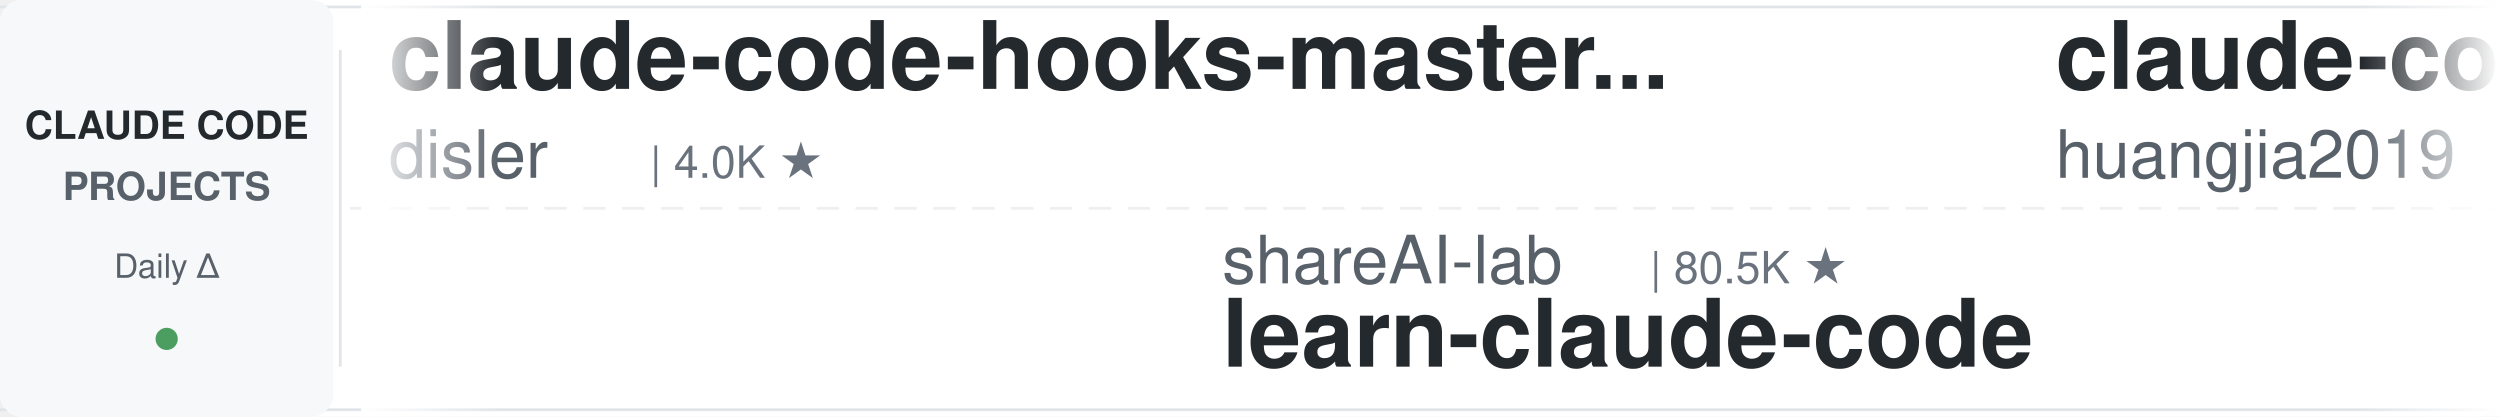
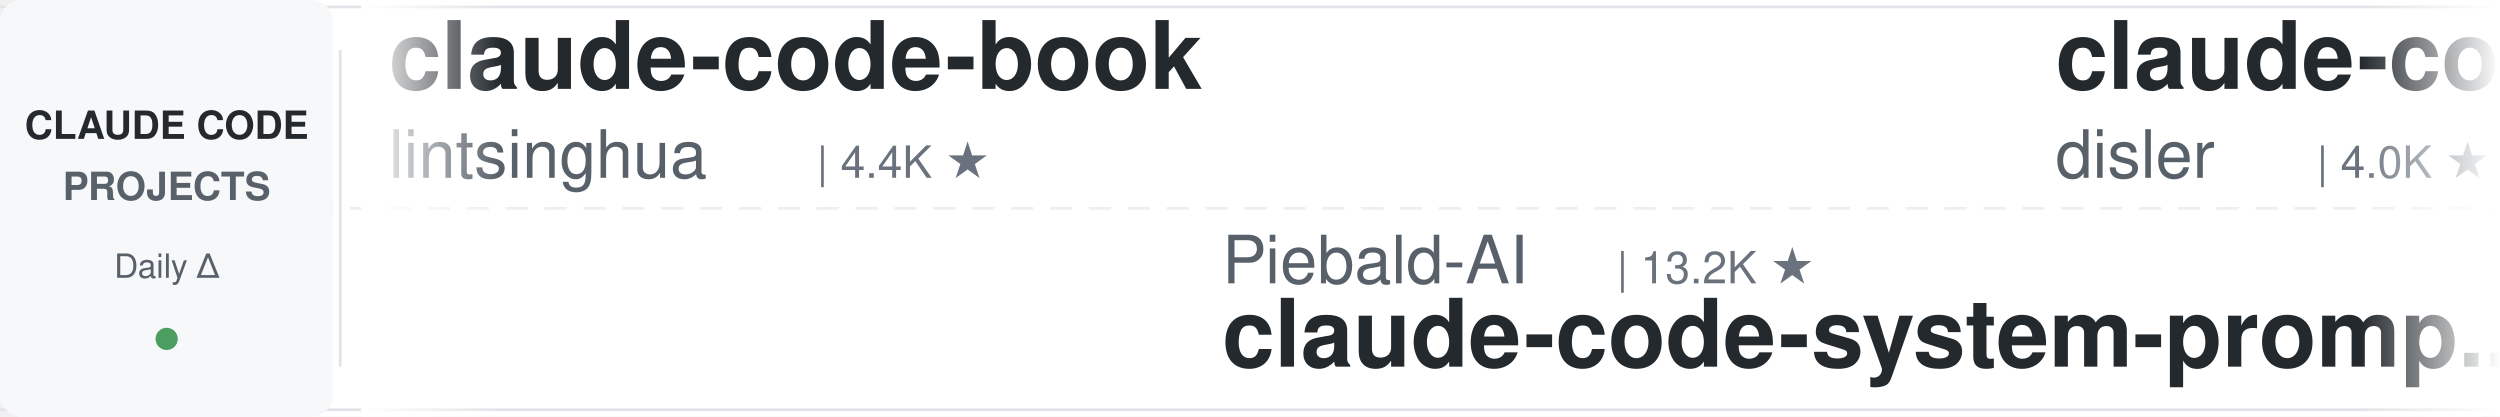
<svg xmlns="http://www.w3.org/2000/svg" width="900" height="150">
  <defs>
    <linearGradient id="leftFade" x1="0%" y1="0%" x2="100%" y2="0%">
      <stop offset="0%" style="stop-color:#ffffff;stop-opacity:1" />
      <stop offset="100%" style="stop-color:#ffffff;stop-opacity:0" />
    </linearGradient>
    <linearGradient id="rightFade" x1="0%" y1="0%" x2="100%" y2="0%">
      <stop offset="0%" style="stop-color:#ffffff;stop-opacity:0" />
      <stop offset="100%" style="stop-color:#ffffff;stop-opacity:1" />
    </linearGradient>
  </defs>
  <rect width="900" height="150" fill="#ffffff" rx="8" />
  <rect x="0" y="2" width="900" height="1" fill="#e1e4e8" />
  <rect x="0" y="147" width="900" height="1" fill="#e1e4e8" />
  <line x1="0" y1="75" x2="900" y2="75" stroke="#e1e4e8" stroke-width="1" stroke-dasharray="8 6" opacity="0.6" />
  <rect x="0" y="0" width="120" height="150" fill="#f6f8fa" rx="8" />
  <text x="60" y="50" font-family="-apple-system, BlinkMacSystemFont, 'Segoe UI', Helvetica, Arial, sans-serif" font-size="14" font-weight="600" fill="#24292e" text-anchor="middle">CLAUDE CODE</text>
  <text x="60" y="72" font-family="-apple-system, BlinkMacSystemFont, 'Segoe UI', Helvetica, Arial, sans-serif" font-size="14" font-weight="600" fill="#586069" text-anchor="middle">PROJECTS</text>
  <text x="60" y="100" font-family="-apple-system, BlinkMacSystemFont, 'Segoe UI', Helvetica, Arial, sans-serif" font-size="12" font-weight="500" fill="#586069" text-anchor="middle">Daily Δ</text>
  <circle cx="60" cy="122" r="4" fill="#22863a" opacity="0.8" />
  <rect x="122" y="18" width="1" height="114" fill="#e1e4e8" />
  <clipPath id="tickerClip">
    <rect x="130" y="0" width="770" height="150" />
  </clipPath>
  <g clip-path="url(#tickerClip)">
    <g id="tickerItems">
      <animateTransform attributeName="transform" attributeType="XML" type="translate" from="0 0" to="-3000 0" dur="54s" repeatCount="indefinite" />
      <g transform="translate(0, 0)">
+         <text x="140" y="32" font-family="-apple-system, BlinkMacSystemFont, 'Segoe UI', Helvetica, Arial, sans-serif" font-size="34" font-weight="600" fill="#24292e">claude-code-book</text>
+         <text x="140" y="64" font-family="-apple-system, BlinkMacSystemFont, 'Segoe UI', Helvetica, Arial, sans-serif" font-size="24" font-weight="400" fill="#586069">lintsinghua</text>
+         <text x="294" y="64" font-family="-apple-system, BlinkMacSystemFont, 'Segoe UI', Helvetica, Arial, sans-serif" font-size="16" font-weight="500" fill="#6a737d">| 4.4K ★</text>
+       </g>
+       <g transform="translate(300, 0)">
+         <text x="140" y="102" font-family="-apple-system, BlinkMacSystemFont, 'Segoe UI', Helvetica, Arial, sans-serif" font-size="24" font-weight="400" fill="#586069">Piebald-AI</text>
+         <text x="282" y="102" font-family="-apple-system, BlinkMacSystemFont, 'Segoe UI', Helvetica, Arial, sans-serif" font-size="16" font-weight="500" fill="#6a737d">| 13.2K ★</text>
+         <text x="140" y="132" font-family="-apple-system, BlinkMacSystemFont, 'Segoe UI', Helvetica, Arial, sans-serif" font-size="34" font-weight="600" fill="#24292e">claude-code-system-promp...</text>
+       </g>
+       <g transform="translate(600, 0)">
        <text x="140" y="32" font-family="-apple-system, BlinkMacSystemFont, 'Segoe UI', Helvetica, Arial, sans-serif" font-size="34" font-weight="600" fill="#24292e">claude-code-hooks-master...</text>
        <text x="140" y="64" font-family="-apple-system, BlinkMacSystemFont, 'Segoe UI', Helvetica, Arial, sans-serif" font-size="24" font-weight="400" fill="#586069">disler</text>
        <text x="234" y="64" font-family="-apple-system, BlinkMacSystemFont, 'Segoe UI', Helvetica, Arial, sans-serif" font-size="16" font-weight="500" fill="#6a737d">| 4.0K ★</text>
      </g>
-       <g transform="translate(300, 0)">
-         <text x="140" y="102" font-family="-apple-system, BlinkMacSystemFont, 'Segoe UI', Helvetica, Arial, sans-serif" font-size="24" font-weight="400" fill="#586069">shareAI-lab</text>
-         <text x="294" y="102" font-family="-apple-system, BlinkMacSystemFont, 'Segoe UI', Helvetica, Arial, sans-serif" font-size="16" font-weight="500" fill="#6a737d">| 80.5K ★</text>
-         <text x="140" y="132" font-family="-apple-system, BlinkMacSystemFont, 'Segoe UI', Helvetica, Arial, sans-serif" font-size="34" font-weight="600" fill="#24292e">learn-claude-code</text>
+       <g transform="translate(900, 0)">
+         <text x="140" y="102" font-family="-apple-system, BlinkMacSystemFont, 'Segoe UI', Helvetica, Arial, sans-serif" font-size="24" font-weight="400" fill="#586069">oboard</text>
+         <text x="234" y="102" font-family="-apple-system, BlinkMacSystemFont, 'Segoe UI', Helvetica, Arial, sans-serif" font-size="16" font-weight="500" fill="#6a737d">| 3.3K ★</text>
+         <text x="140" y="132" font-family="-apple-system, BlinkMacSystemFont, 'Segoe UI', Helvetica, Arial, sans-serif" font-size="34" font-weight="600" fill="#24292e">claude-code-rev</text>
      </g>
-       <g transform="translate(600, 0)">
-         <text x="140" y="32" font-family="-apple-system, BlinkMacSystemFont, 'Segoe UI', Helvetica, Arial, sans-serif" font-size="34" font-weight="600" fill="#24292e">claude-code-engineering</text>
-         <text x="140" y="64" font-family="-apple-system, BlinkMacSystemFont, 'Segoe UI', Helvetica, Arial, sans-serif" font-size="24" font-weight="400" fill="#586069">huangjia2019</text>
-         <text x="306" y="64" font-family="-apple-system, BlinkMacSystemFont, 'Segoe UI', Helvetica, Arial, sans-serif" font-size="16" font-weight="500" fill="#6a737d">| 1.2K ★</text>
+       <g transform="translate(1200, 0)">
+         <text x="140" y="32" font-family="-apple-system, BlinkMacSystemFont, 'Segoe UI', Helvetica, Arial, sans-serif" font-size="34" font-weight="600" fill="#24292e">claude-code-proxy</text>
+         <text x="140" y="64" font-family="-apple-system, BlinkMacSystemFont, 'Segoe UI', Helvetica, Arial, sans-serif" font-size="24" font-weight="400" fill="#586069">fuergaosi233</text>
+         <text x="306" y="64" font-family="-apple-system, BlinkMacSystemFont, 'Segoe UI', Helvetica, Arial, sans-serif" font-size="16" font-weight="500" fill="#6a737d">| 2.8K ★</text>
      </g>
-       <g transform="translate(900, 0)">
+       <g transform="translate(1500, 0)">
+         <text x="140" y="102" font-family="-apple-system, BlinkMacSystemFont, 'Segoe UI', Helvetica, Arial, sans-serif" font-size="24" font-weight="400" fill="#586069">ykdojo</text>
+         <text x="234" y="102" font-family="-apple-system, BlinkMacSystemFont, 'Segoe UI', Helvetica, Arial, sans-serif" font-size="16" font-weight="500" fill="#6a737d">| 10.4K ★</text>
+         <text x="140" y="132" font-family="-apple-system, BlinkMacSystemFont, 'Segoe UI', Helvetica, Arial, sans-serif" font-size="34" font-weight="600" fill="#24292e">claude-code-tips</text>
+       </g>
+       <g transform="translate(1800, 0)">
+         <text x="140" y="32" font-family="-apple-system, BlinkMacSystemFont, 'Segoe UI', Helvetica, Arial, sans-serif" font-size="34" font-weight="600" fill="#24292e">claude-code-action</text>
+         <text x="140" y="64" font-family="-apple-system, BlinkMacSystemFont, 'Segoe UI', Helvetica, Arial, sans-serif" font-size="24" font-weight="400" fill="#586069">anthropics</text>
+         <text x="282" y="64" font-family="-apple-system, BlinkMacSystemFont, 'Segoe UI', Helvetica, Arial, sans-serif" font-size="16" font-weight="500" fill="#6a737d">| 10.0K ★</text>
+       </g>
+       <g transform="translate(2100, 0)">
+         <text x="140" y="102" font-family="-apple-system, BlinkMacSystemFont, 'Segoe UI', Helvetica, Arial, sans-serif" font-size="24" font-weight="400" fill="#586069">jqueryscript</text>
+         <text x="306" y="102" font-family="-apple-system, BlinkMacSystemFont, 'Segoe UI', Helvetica, Arial, sans-serif" font-size="16" font-weight="500" fill="#6a737d">| 553 ★</text>
+         <text x="140" y="132" font-family="-apple-system, BlinkMacSystemFont, 'Segoe UI', Helvetica, Arial, sans-serif" font-size="34" font-weight="600" fill="#24292e">awesome-claude-code</text>
+       </g>
+       <g transform="translate(2400, 0)">
+         <text x="140" y="32" font-family="-apple-system, BlinkMacSystemFont, 'Segoe UI', Helvetica, Arial, sans-serif" font-size="34" font-weight="600" fill="#24292e">claude-code-settings</text>
+         <text x="140" y="64" font-family="-apple-system, BlinkMacSystemFont, 'Segoe UI', Helvetica, Arial, sans-serif" font-size="24" font-weight="400" fill="#586069">feiskyer</text>
+         <text x="258" y="64" font-family="-apple-system, BlinkMacSystemFont, 'Segoe UI', Helvetica, Arial, sans-serif" font-size="16" font-weight="500" fill="#6a737d">| 1.7K ★</text>
+       </g>
+       <g transform="translate(2700, 0)">
        <text x="140" y="102" font-family="-apple-system, BlinkMacSystemFont, 'Segoe UI', Helvetica, Arial, sans-serif" font-size="24" font-weight="400" fill="#586069">nicedreamzapp</text>
        <text x="318" y="102" font-family="-apple-system, BlinkMacSystemFont, 'Segoe UI', Helvetica, Arial, sans-serif" font-size="16" font-weight="500" fill="#6a737d">| 3.5K ★</text>
        <text x="140" y="132" font-family="-apple-system, BlinkMacSystemFont, 'Segoe UI', Helvetica, Arial, sans-serif" font-size="34" font-weight="600" fill="#24292e">claude-code-local</text>
      </g>
-       <g transform="translate(1200, 0)">
-         <text x="140" y="32" font-family="-apple-system, BlinkMacSystemFont, 'Segoe UI', Helvetica, Arial, sans-serif" font-size="34" font-weight="600" fill="#24292e">awesome-claude-code-plug...</text>
-         <text x="140" y="64" font-family="-apple-system, BlinkMacSystemFont, 'Segoe UI', Helvetica, Arial, sans-serif" font-size="24" font-weight="400" fill="#586069">ccplugins</text>
-         <text x="270" y="64" font-family="-apple-system, BlinkMacSystemFont, 'Segoe UI', Helvetica, Arial, sans-serif" font-size="16" font-weight="500" fill="#6a737d">| 1.0K ★</text>
+       <g transform="translate(3000, 0)">
+         <text x="140" y="32" font-family="-apple-system, BlinkMacSystemFont, 'Segoe UI', Helvetica, Arial, sans-serif" font-size="34" font-weight="600" fill="#24292e">claude-code-book</text>
+         <text x="140" y="64" font-family="-apple-system, BlinkMacSystemFont, 'Segoe UI', Helvetica, Arial, sans-serif" font-size="24" font-weight="400" fill="#586069">lintsinghua</text>
+         <text x="294" y="64" font-family="-apple-system, BlinkMacSystemFont, 'Segoe UI', Helvetica, Arial, sans-serif" font-size="16" font-weight="500" fill="#6a737d">| 4.4K ★</text>
      </g>
-       <g transform="translate(1500, 0)">
-         <text x="140" y="102" font-family="-apple-system, BlinkMacSystemFont, 'Segoe UI', Helvetica, Arial, sans-serif" font-size="24" font-weight="400" fill="#586069">Donchitos</text>
-         <text x="270" y="102" font-family="-apple-system, BlinkMacSystemFont, 'Segoe UI', Helvetica, Arial, sans-serif" font-size="16" font-weight="500" fill="#6a737d">| 39.8K ★</text>
-         <text x="140" y="132" font-family="-apple-system, BlinkMacSystemFont, 'Segoe UI', Helvetica, Arial, sans-serif" font-size="34" font-weight="600" fill="#24292e">Claude-Code-Game-Studios</text>
+       <g transform="translate(3300, 0)">
+         <text x="140" y="102" font-family="-apple-system, BlinkMacSystemFont, 'Segoe UI', Helvetica, Arial, sans-serif" font-size="24" font-weight="400" fill="#586069">Piebald-AI</text>
+         <text x="282" y="102" font-family="-apple-system, BlinkMacSystemFont, 'Segoe UI', Helvetica, Arial, sans-serif" font-size="16" font-weight="500" fill="#6a737d">| 13.2K ★</text>
+         <text x="140" y="132" font-family="-apple-system, BlinkMacSystemFont, 'Segoe UI', Helvetica, Arial, sans-serif" font-size="34" font-weight="600" fill="#24292e">claude-code-system-promp...</text>
      </g>
-       <g transform="translate(1800, 0)">
-         <text x="140" y="32" font-family="-apple-system, BlinkMacSystemFont, 'Segoe UI', Helvetica, Arial, sans-serif" font-size="34" font-weight="600" fill="#24292e">everything-claude-code-z...</text>
-         <text x="140" y="64" font-family="-apple-system, BlinkMacSystemFont, 'Segoe UI', Helvetica, Arial, sans-serif" font-size="24" font-weight="400" fill="#586069">xu-xiang</text>
-         <text x="258" y="64" font-family="-apple-system, BlinkMacSystemFont, 'Segoe UI', Helvetica, Arial, sans-serif" font-size="16" font-weight="500" fill="#6a737d">| 2.0K ★</text>
-       </g>
-       <g transform="translate(2100, 0)">
-         <text x="140" y="102" font-family="-apple-system, BlinkMacSystemFont, 'Segoe UI', Helvetica, Arial, sans-serif" font-size="24" font-weight="400" fill="#586069">lintsinghua</text>
-         <text x="294" y="102" font-family="-apple-system, BlinkMacSystemFont, 'Segoe UI', Helvetica, Arial, sans-serif" font-size="16" font-weight="500" fill="#6a737d">| 4.4K ★</text>
-         <text x="140" y="132" font-family="-apple-system, BlinkMacSystemFont, 'Segoe UI', Helvetica, Arial, sans-serif" font-size="34" font-weight="600" fill="#24292e">claude-code-book</text>
-       </g>
-       <g transform="translate(2400, 0)">
-         <text x="140" y="32" font-family="-apple-system, BlinkMacSystemFont, 'Segoe UI', Helvetica, Arial, sans-serif" font-size="34" font-weight="600" fill="#24292e">claude-code-cli</text>
-         <text x="140" y="64" font-family="-apple-system, BlinkMacSystemFont, 'Segoe UI', Helvetica, Arial, sans-serif" font-size="24" font-weight="400" fill="#586069">huangserva</text>
-         <text x="282" y="64" font-family="-apple-system, BlinkMacSystemFont, 'Segoe UI', Helvetica, Arial, sans-serif" font-size="16" font-weight="500" fill="#6a737d">| 632 ★</text>
-       </g>
-       <g transform="translate(2700, 0)">
-         <text x="140" y="102" font-family="-apple-system, BlinkMacSystemFont, 'Segoe UI', Helvetica, Arial, sans-serif" font-size="24" font-weight="400" fill="#586069">Yeachan-Heo</text>
-         <text x="294" y="102" font-family="-apple-system, BlinkMacSystemFont, 'Segoe UI', Helvetica, Arial, sans-serif" font-size="16" font-weight="500" fill="#6a737d">| 40.9K ★</text>
-         <text x="140" y="132" font-family="-apple-system, BlinkMacSystemFont, 'Segoe UI', Helvetica, Arial, sans-serif" font-size="34" font-weight="600" fill="#24292e">oh-my-claudecode</text>
-       </g>
-       <g transform="translate(3000, 0)">
+       <g transform="translate(3600, 0)">
        <text x="140" y="32" font-family="-apple-system, BlinkMacSystemFont, 'Segoe UI', Helvetica, Arial, sans-serif" font-size="34" font-weight="600" fill="#24292e">claude-code-hooks-master...</text>
        <text x="140" y="64" font-family="-apple-system, BlinkMacSystemFont, 'Segoe UI', Helvetica, Arial, sans-serif" font-size="24" font-weight="400" fill="#586069">disler</text>
        <text x="234" y="64" font-family="-apple-system, BlinkMacSystemFont, 'Segoe UI', Helvetica, Arial, sans-serif" font-size="16" font-weight="500" fill="#6a737d">| 4.0K ★</text>
      </g>
-       <g transform="translate(3300, 0)">
-         <text x="140" y="102" font-family="-apple-system, BlinkMacSystemFont, 'Segoe UI', Helvetica, Arial, sans-serif" font-size="24" font-weight="400" fill="#586069">shareAI-lab</text>
-         <text x="294" y="102" font-family="-apple-system, BlinkMacSystemFont, 'Segoe UI', Helvetica, Arial, sans-serif" font-size="16" font-weight="500" fill="#6a737d">| 80.5K ★</text>
-         <text x="140" y="132" font-family="-apple-system, BlinkMacSystemFont, 'Segoe UI', Helvetica, Arial, sans-serif" font-size="34" font-weight="600" fill="#24292e">learn-claude-code</text>
-       </g>
-       <g transform="translate(3600, 0)">
-         <text x="140" y="32" font-family="-apple-system, BlinkMacSystemFont, 'Segoe UI', Helvetica, Arial, sans-serif" font-size="34" font-weight="600" fill="#24292e">claude-code-engineering</text>
-         <text x="140" y="64" font-family="-apple-system, BlinkMacSystemFont, 'Segoe UI', Helvetica, Arial, sans-serif" font-size="24" font-weight="400" fill="#586069">huangjia2019</text>
-         <text x="306" y="64" font-family="-apple-system, BlinkMacSystemFont, 'Segoe UI', Helvetica, Arial, sans-serif" font-size="16" font-weight="500" fill="#6a737d">| 1.2K ★</text>
-       </g>
      <g transform="translate(3900, 0)">
-         <text x="140" y="102" font-family="-apple-system, BlinkMacSystemFont, 'Segoe UI', Helvetica, Arial, sans-serif" font-size="24" font-weight="400" fill="#586069">nicedreamzapp</text>
-         <text x="318" y="102" font-family="-apple-system, BlinkMacSystemFont, 'Segoe UI', Helvetica, Arial, sans-serif" font-size="16" font-weight="500" fill="#6a737d">| 3.5K ★</text>
-         <text x="140" y="132" font-family="-apple-system, BlinkMacSystemFont, 'Segoe UI', Helvetica, Arial, sans-serif" font-size="34" font-weight="600" fill="#24292e">claude-code-local</text>
+         <text x="140" y="102" font-family="-apple-system, BlinkMacSystemFont, 'Segoe UI', Helvetica, Arial, sans-serif" font-size="24" font-weight="400" fill="#586069">oboard</text>
+         <text x="234" y="102" font-family="-apple-system, BlinkMacSystemFont, 'Segoe UI', Helvetica, Arial, sans-serif" font-size="16" font-weight="500" fill="#6a737d">| 3.3K ★</text>
+         <text x="140" y="132" font-family="-apple-system, BlinkMacSystemFont, 'Segoe UI', Helvetica, Arial, sans-serif" font-size="34" font-weight="600" fill="#24292e">claude-code-rev</text>
      </g>
    </g>
  </g>
  <rect x="130" y="0" width="50" height="150" fill="url(#leftFade)" />
  <rect x="850" y="0" width="50" height="150" fill="url(#rightFade)" />
</svg>
